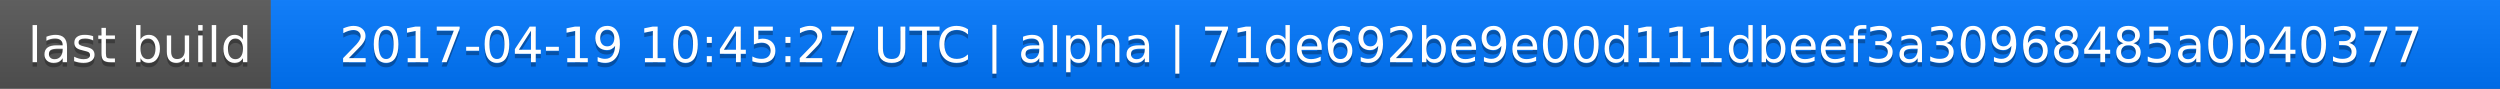
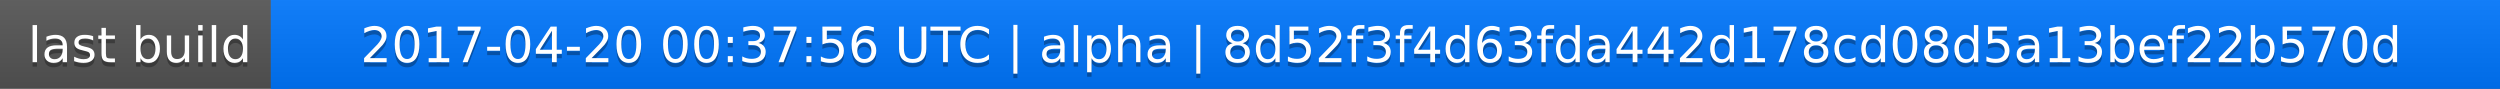
<svg xmlns="http://www.w3.org/2000/svg" width="563" height="20">
  <linearGradient id="a" x2="0" y2="100%">
    <stop offset="0" stop-color="#bbb" stop-opacity=".1" />
    <stop offset="1" stop-opacity=".1" />
  </linearGradient>
  <rect rx="0" width="563" height="20" fill="#555" />
  <rect rx="0" x="61" width="502" height="20" fill="#07f" />
  <path fill="#07f" d="M61 0h4v20h-4z" />
  <rect rx="0" width="563" height="20" fill="url(#a)" />
  <g fill="#fff" text-anchor="middle" font-family="DejaVu Sans,Verdana,Geneva,sans-serif" font-size="11">
    <text x="31.5" y="15" fill="#010101" fill-opacity=".3">last build</text>
    <text x="31.5" y="14">last build</text>
-     <text x="311" y="15" fill="#010101" fill-opacity=".3">2017-04-19 10:45:27 UTC | alpha | 71de692be9e00d111dbeef3a30968485a0b40377</text>
-     <text x="311" y="14">2017-04-19 10:45:27 UTC | alpha | 71de692be9e00d111dbeef3a30968485a0b40377</text>
+     <text x="311" y="15" fill="#010101" fill-opacity=".3">2017-04-20 00:37:56 UTC | alpha | 8d52f3f4d63fda442d178cd08d5a13bef22b570d</text>
+     <text x="311" y="14">2017-04-20 00:37:56 UTC | alpha | 8d52f3f4d63fda442d178cd08d5a13bef22b570d</text>
  </g>
</svg>
